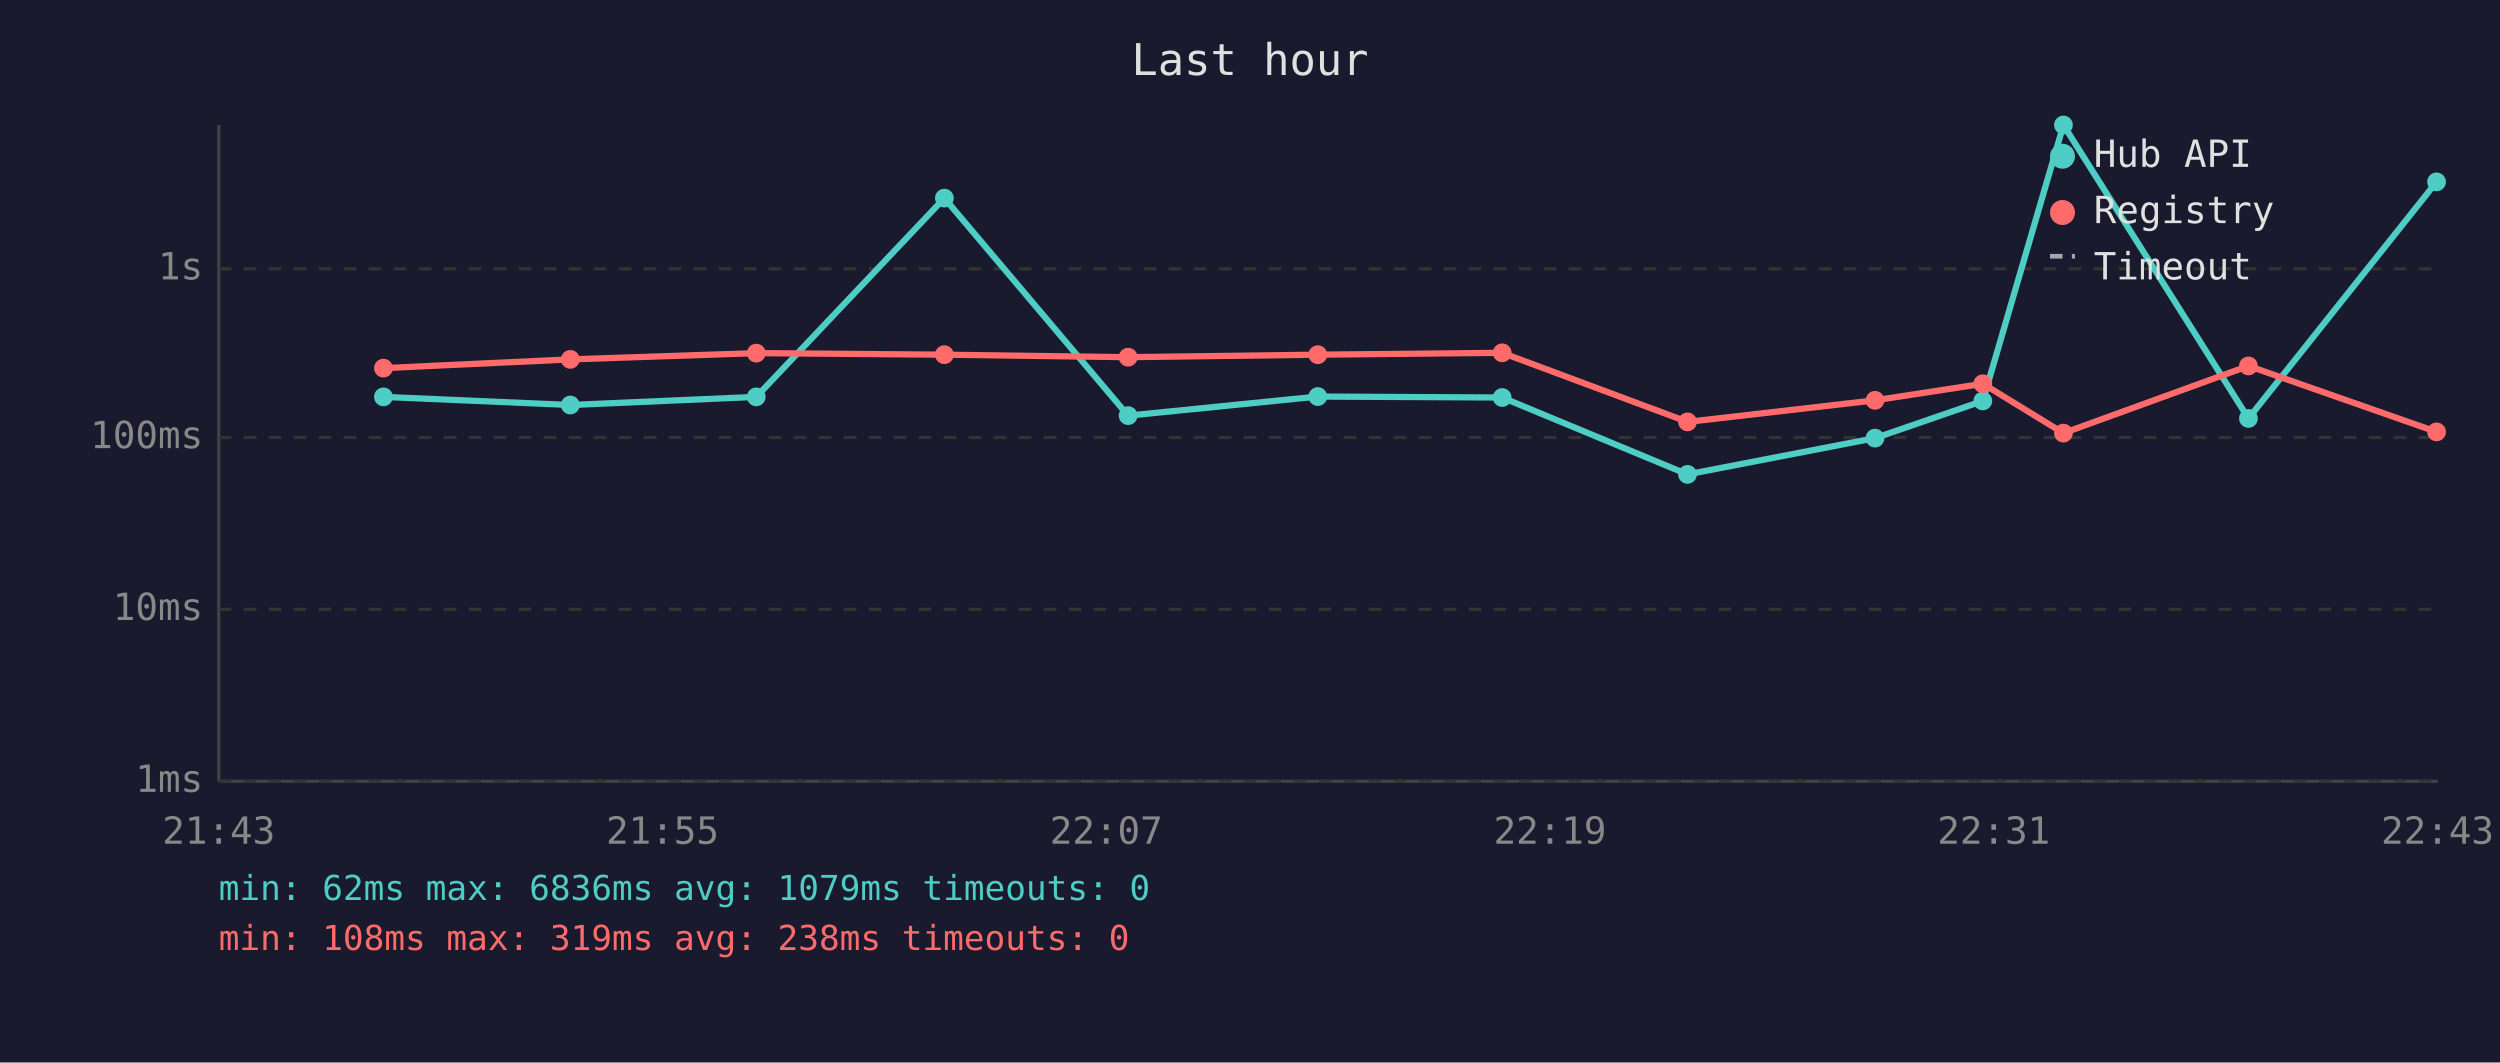
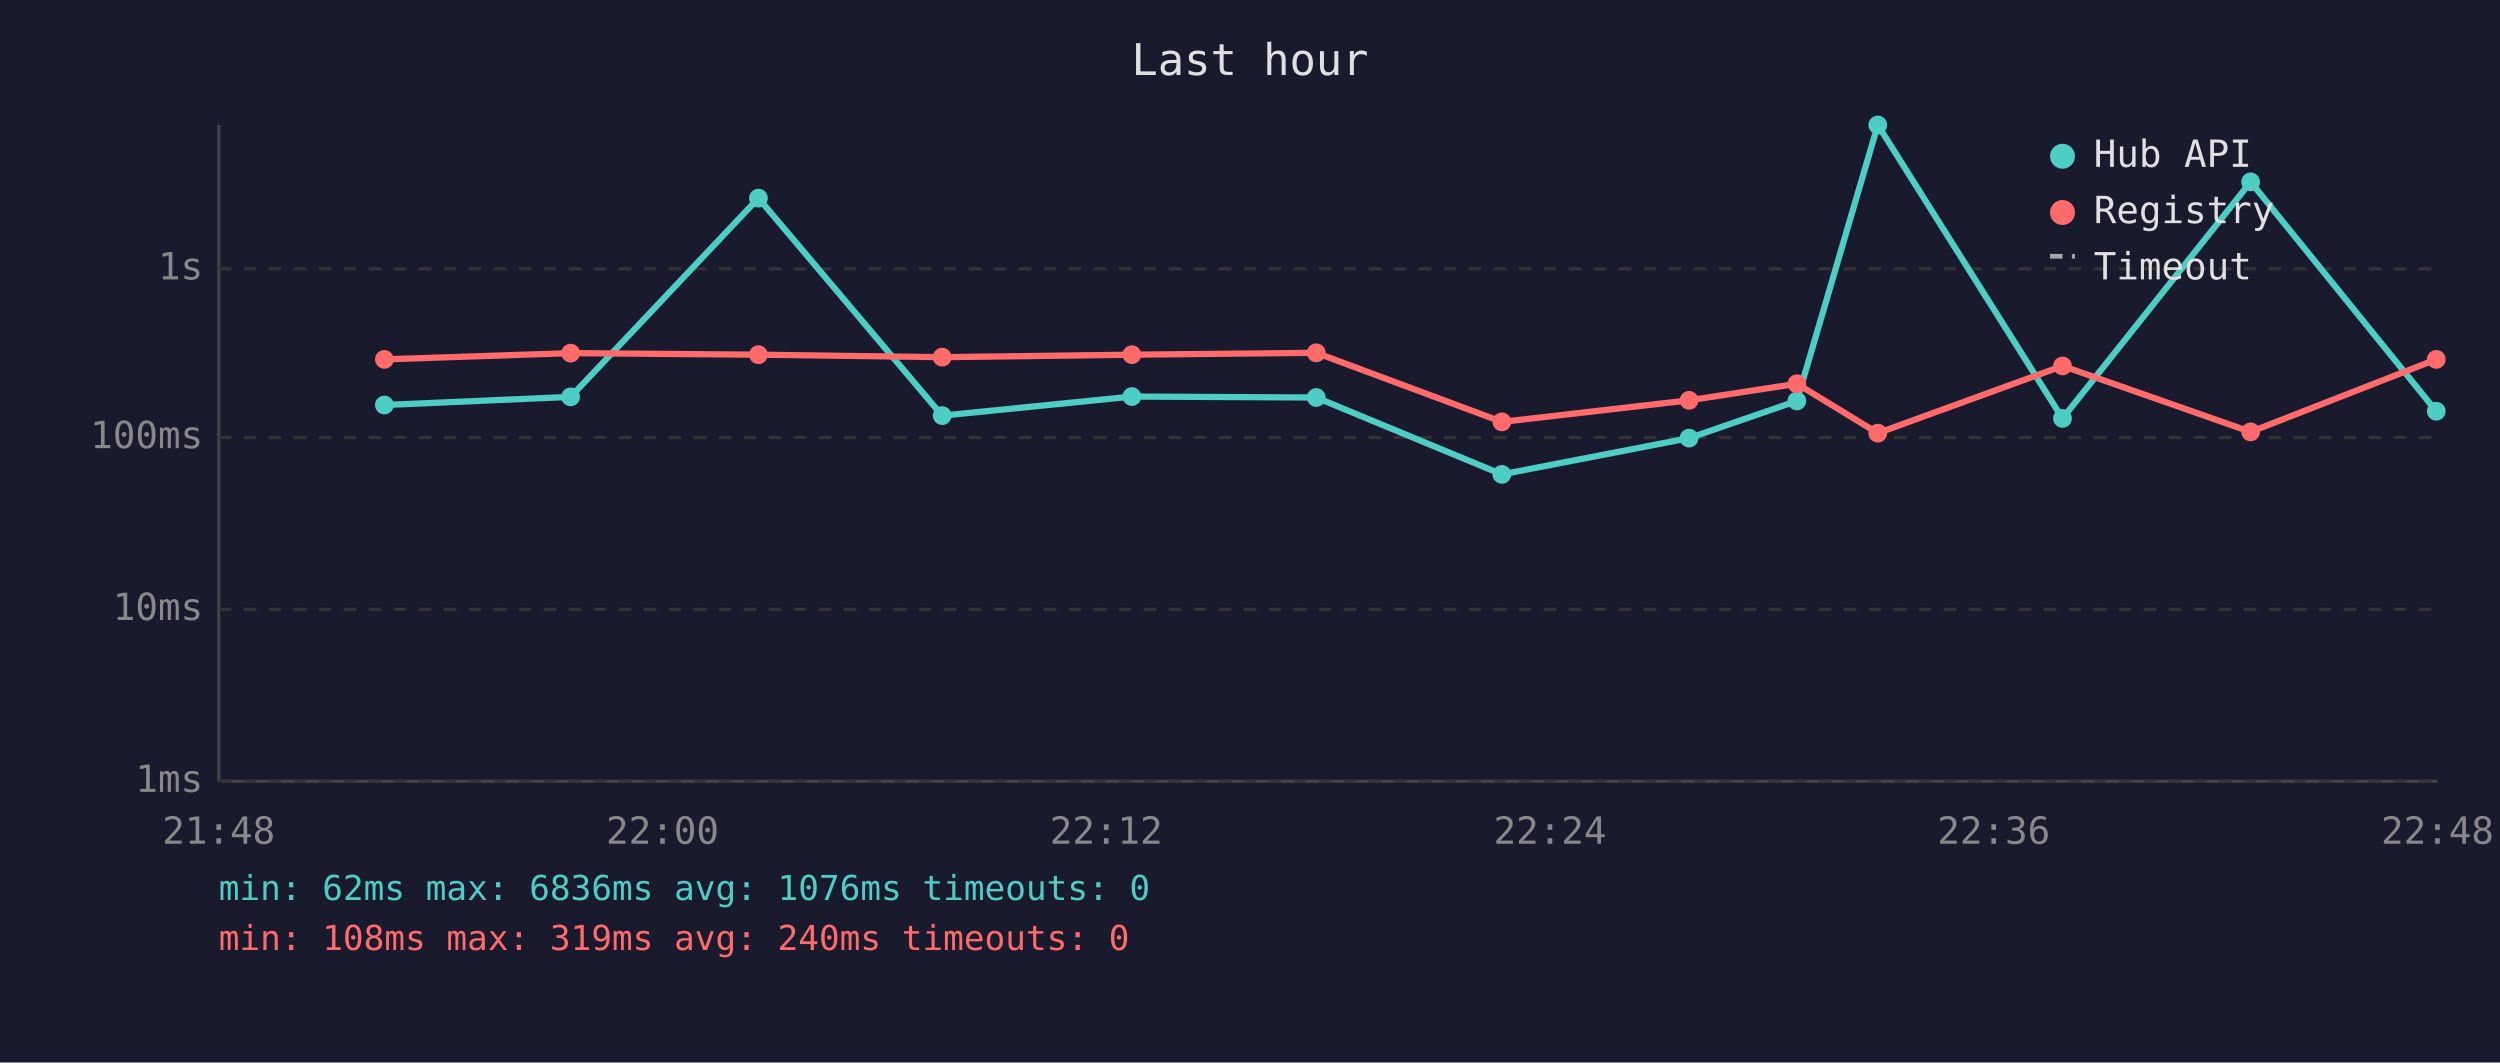
<svg xmlns="http://www.w3.org/2000/svg" viewBox="0 0 800 340" font-family="monospace" font-size="12">
  <rect width="800" height="340" fill="#1a1a2e" />
  <text x="400" y="24" fill="#e0e0e0" font-size="14" text-anchor="middle">Last hour</text>
  <line x1="70" y1="40" x2="70" y2="250" stroke="#444" stroke-width="1" />
  <line x1="70" y1="250" x2="780" y2="250" stroke="#444" stroke-width="1" />
  <line x1="70" y1="250" x2="780" y2="250" stroke="#333" stroke-width="1" stroke-dasharray="4" />
  <text x="65" y="250" fill="#888" text-anchor="end" dominant-baseline="middle">1ms</text>
  <line x1="70" y1="195" x2="780" y2="195" stroke="#333" stroke-width="1" stroke-dasharray="4" />
  <text x="65" y="195" fill="#888" text-anchor="end" dominant-baseline="middle">10ms</text>
  <line x1="70" y1="140" x2="780" y2="140" stroke="#333" stroke-width="1" stroke-dasharray="4" />
  <text x="65" y="140" fill="#888" text-anchor="end" dominant-baseline="middle">100ms</text>
  <line x1="70" y1="86" x2="780" y2="86" stroke="#333" stroke-width="1" stroke-dasharray="4" />
  <text x="65" y="86" fill="#888" text-anchor="end" dominant-baseline="middle">1s</text>
-   <text x="70" y="270" fill="#888" text-anchor="middle">21:43</text>
-   <text x="212" y="270" fill="#888" text-anchor="middle">21:55</text>
-   <text x="354" y="270" fill="#888" text-anchor="middle">22:07</text>
-   <text x="496" y="270" fill="#888" text-anchor="middle">22:19</text>
-   <text x="638" y="270" fill="#888" text-anchor="middle">22:31</text>
-   <text x="780" y="270" fill="#888" text-anchor="middle">22:43</text>
-   <polyline points="122.7,127.0 182.5,129.6 242.0,127.0 302.2,63.4 361.0,133.0 421.7,126.9 480.7,127.2 540.0,151.8 600.0,140.2 634.5,128.3 660.3,40.0 719.5,133.9 779.7,58.2" fill="none" stroke="#4ecdc4" stroke-width="2" opacity="1" />
-   <circle cx="122.7" cy="127.0" r="3" fill="#4ecdc4" />
-   <circle cx="182.5" cy="129.6" r="3" fill="#4ecdc4" />
-   <circle cx="242.0" cy="127.0" r="3" fill="#4ecdc4" />
-   <circle cx="302.2" cy="63.4" r="3" fill="#4ecdc4" />
-   <circle cx="361.0" cy="133.0" r="3" fill="#4ecdc4" />
-   <circle cx="421.7" cy="126.9" r="3" fill="#4ecdc4" />
-   <circle cx="480.7" cy="127.2" r="3" fill="#4ecdc4" />
-   <circle cx="540.0" cy="151.8" r="3" fill="#4ecdc4" />
-   <circle cx="600.0" cy="140.2" r="3" fill="#4ecdc4" />
-   <circle cx="634.5" cy="128.3" r="3" fill="#4ecdc4" />
-   <circle cx="660.3" cy="40.0" r="3" fill="#4ecdc4" />
-   <circle cx="719.5" cy="133.9" r="3" fill="#4ecdc4" />
-   <circle cx="779.7" cy="58.2" r="3" fill="#4ecdc4" />
-   <polyline points="122.7,117.8 182.5,115.0 242.0,113.0 302.2,113.5 361.0,114.3 421.7,113.5 480.7,112.9 540.0,135.0 600.0,128.1 634.5,122.8 660.3,138.6 719.5,117.1 779.7,138.2" fill="none" stroke="#ff6b6b" stroke-width="2" opacity="1" />
-   <circle cx="122.7" cy="117.8" r="3" fill="#ff6b6b" />
-   <circle cx="182.5" cy="115.0" r="3" fill="#ff6b6b" />
-   <circle cx="242.0" cy="113.0" r="3" fill="#ff6b6b" />
-   <circle cx="302.2" cy="113.5" r="3" fill="#ff6b6b" />
-   <circle cx="361.0" cy="114.3" r="3" fill="#ff6b6b" />
-   <circle cx="421.7" cy="113.5" r="3" fill="#ff6b6b" />
-   <circle cx="480.7" cy="112.9" r="3" fill="#ff6b6b" />
-   <circle cx="540.0" cy="135.0" r="3" fill="#ff6b6b" />
-   <circle cx="600.0" cy="128.1" r="3" fill="#ff6b6b" />
-   <circle cx="634.5" cy="122.8" r="3" fill="#ff6b6b" />
-   <circle cx="660.3" cy="138.6" r="3" fill="#ff6b6b" />
-   <circle cx="719.5" cy="117.1" r="3" fill="#ff6b6b" />
-   <circle cx="779.7" cy="138.2" r="3" fill="#ff6b6b" />
+   <text x="70" y="270" fill="#888" text-anchor="middle">21:48</text>
+   <text x="212" y="270" fill="#888" text-anchor="middle">22:00</text>
+   <text x="354" y="270" fill="#888" text-anchor="middle">22:12</text>
+   <text x="496" y="270" fill="#888" text-anchor="middle">22:24</text>
+   <text x="638" y="270" fill="#888" text-anchor="middle">22:36</text>
+   <text x="780" y="270" fill="#888" text-anchor="middle">22:48</text>
+   <polyline points="123.0,129.6 182.6,127.0 242.7,63.4 301.5,133.0 362.2,126.9 421.2,127.2 480.6,151.8 540.5,140.2 575.0,128.3 600.9,40.0 660.0,133.9 720.2,58.2 779.6,131.6" fill="none" stroke="#4ecdc4" stroke-width="2" opacity="1" />
+   <circle cx="123.0" cy="129.6" r="3" fill="#4ecdc4" />
+   <circle cx="182.6" cy="127.0" r="3" fill="#4ecdc4" />
+   <circle cx="242.7" cy="63.4" r="3" fill="#4ecdc4" />
+   <circle cx="301.5" cy="133.0" r="3" fill="#4ecdc4" />
+   <circle cx="362.2" cy="126.9" r="3" fill="#4ecdc4" />
+   <circle cx="421.2" cy="127.2" r="3" fill="#4ecdc4" />
+   <circle cx="480.6" cy="151.8" r="3" fill="#4ecdc4" />
+   <circle cx="540.5" cy="140.2" r="3" fill="#4ecdc4" />
+   <circle cx="575.0" cy="128.3" r="3" fill="#4ecdc4" />
+   <circle cx="600.9" cy="40.0" r="3" fill="#4ecdc4" />
+   <circle cx="660.0" cy="133.9" r="3" fill="#4ecdc4" />
+   <circle cx="720.2" cy="58.2" r="3" fill="#4ecdc4" />
+   <circle cx="779.6" cy="131.6" r="3" fill="#4ecdc4" />
+   <polyline points="123.0,115.0 182.6,113.0 242.7,113.5 301.5,114.3 362.2,113.5 421.2,112.9 480.6,135.0 540.5,128.1 575.0,122.8 600.9,138.6 660.0,117.1 720.2,138.2 779.6,115.0" fill="none" stroke="#ff6b6b" stroke-width="2" opacity="1" />
+   <circle cx="123.0" cy="115.0" r="3" fill="#ff6b6b" />
+   <circle cx="182.6" cy="113.0" r="3" fill="#ff6b6b" />
+   <circle cx="242.7" cy="113.5" r="3" fill="#ff6b6b" />
+   <circle cx="301.5" cy="114.3" r="3" fill="#ff6b6b" />
+   <circle cx="362.2" cy="113.5" r="3" fill="#ff6b6b" />
+   <circle cx="421.2" cy="112.9" r="3" fill="#ff6b6b" />
+   <circle cx="480.6" cy="135.0" r="3" fill="#ff6b6b" />
+   <circle cx="540.5" cy="128.1" r="3" fill="#ff6b6b" />
+   <circle cx="575.0" cy="122.8" r="3" fill="#ff6b6b" />
+   <circle cx="600.9" cy="138.6" r="3" fill="#ff6b6b" />
+   <circle cx="660.0" cy="117.1" r="3" fill="#ff6b6b" />
+   <circle cx="720.2" cy="138.2" r="3" fill="#ff6b6b" />
+   <circle cx="779.6" cy="115.0" r="3" fill="#ff6b6b" />
  <circle cx="660" cy="50" r="4" fill="#4ecdc4" />
  <text x="670" y="50" fill="#e0e0e0" dominant-baseline="middle">Hub API</text>
  <circle cx="660" cy="68" r="4" fill="#ff6b6b" />
  <text x="670" y="68" fill="#e0e0e0" dominant-baseline="middle">Registry</text>
  <line x1="656" y1="82" x2="664" y2="82" stroke="#e0e0e0" stroke-width="1.5" stroke-dasharray="4,3" opacity="0.7" />
  <text x="670" y="86" fill="#e0e0e0" dominant-baseline="middle">Timeout</text>
-   <text x="70" y="288" fill="#4ecdc4" font-size="11">min: 62ms  max: 6836ms  avg: 1079ms  timeouts: 0</text>
-   <text x="70" y="304" fill="#ff6b6b" font-size="11">min: 108ms  max: 319ms  avg: 238ms  timeouts: 0</text>
+   <text x="70" y="288" fill="#4ecdc4" font-size="11">min: 62ms  max: 6836ms  avg: 1076ms  timeouts: 0</text>
+   <text x="70" y="304" fill="#ff6b6b" font-size="11">min: 108ms  max: 319ms  avg: 240ms  timeouts: 0</text>
</svg>
